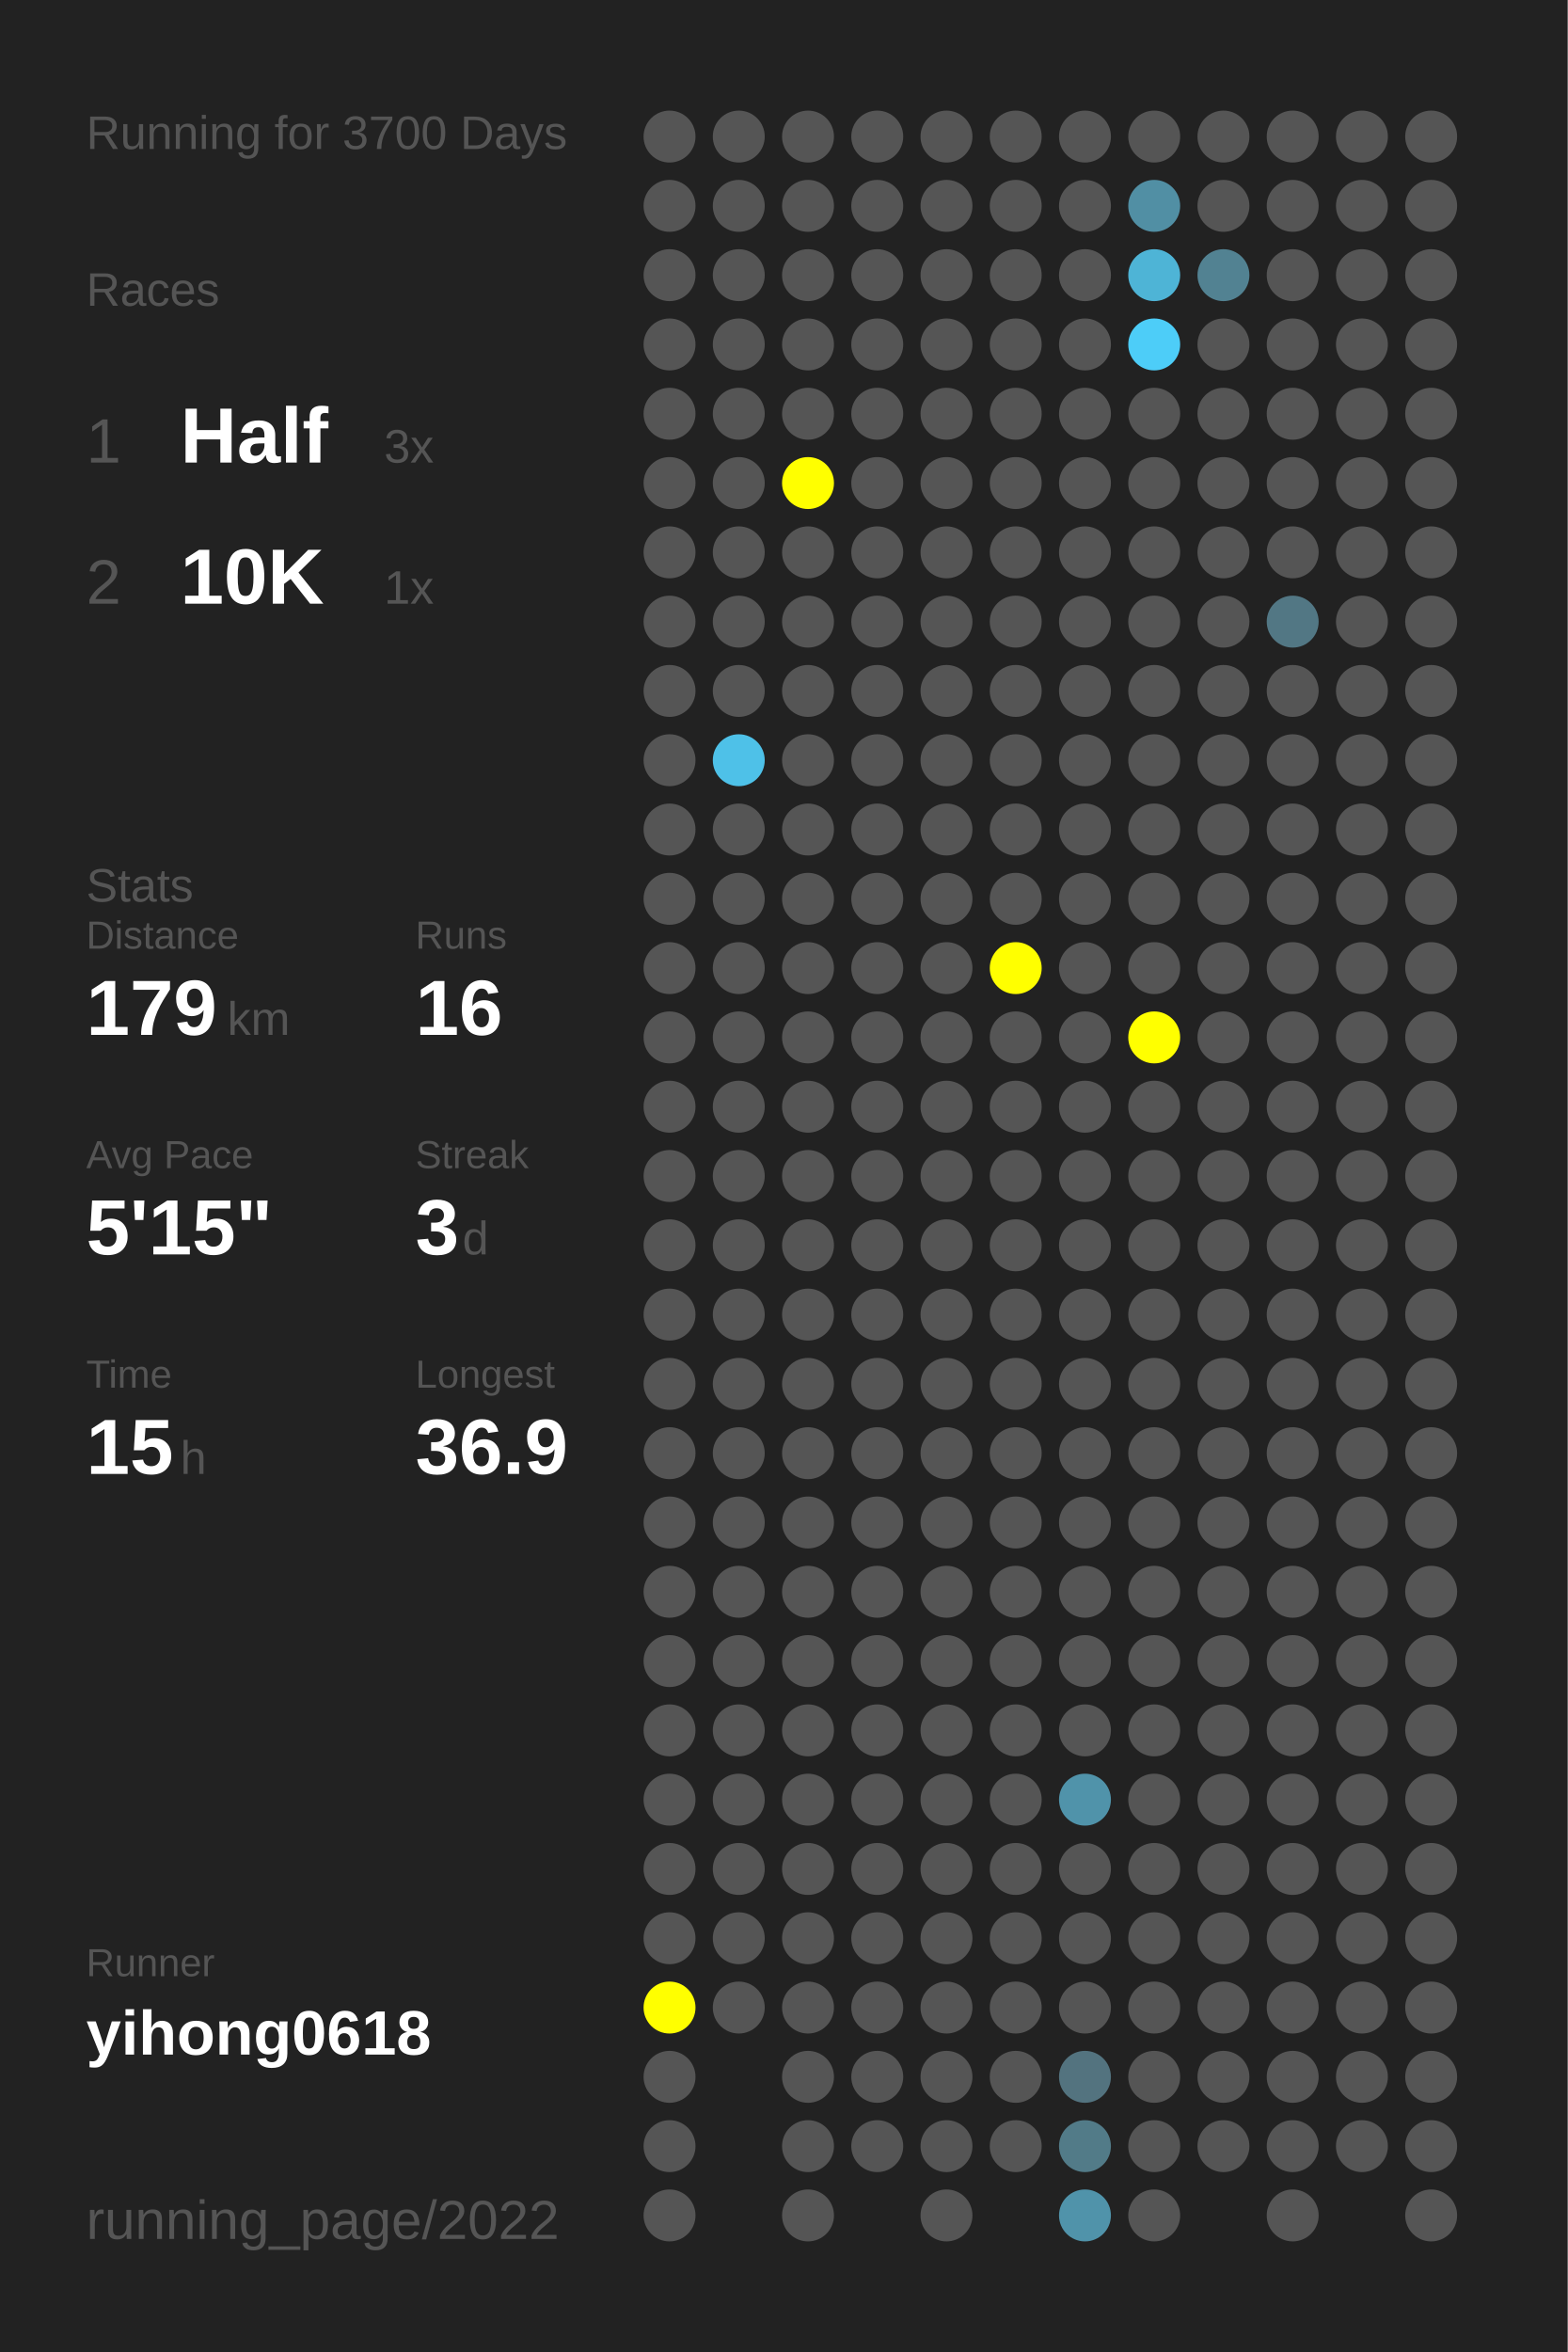
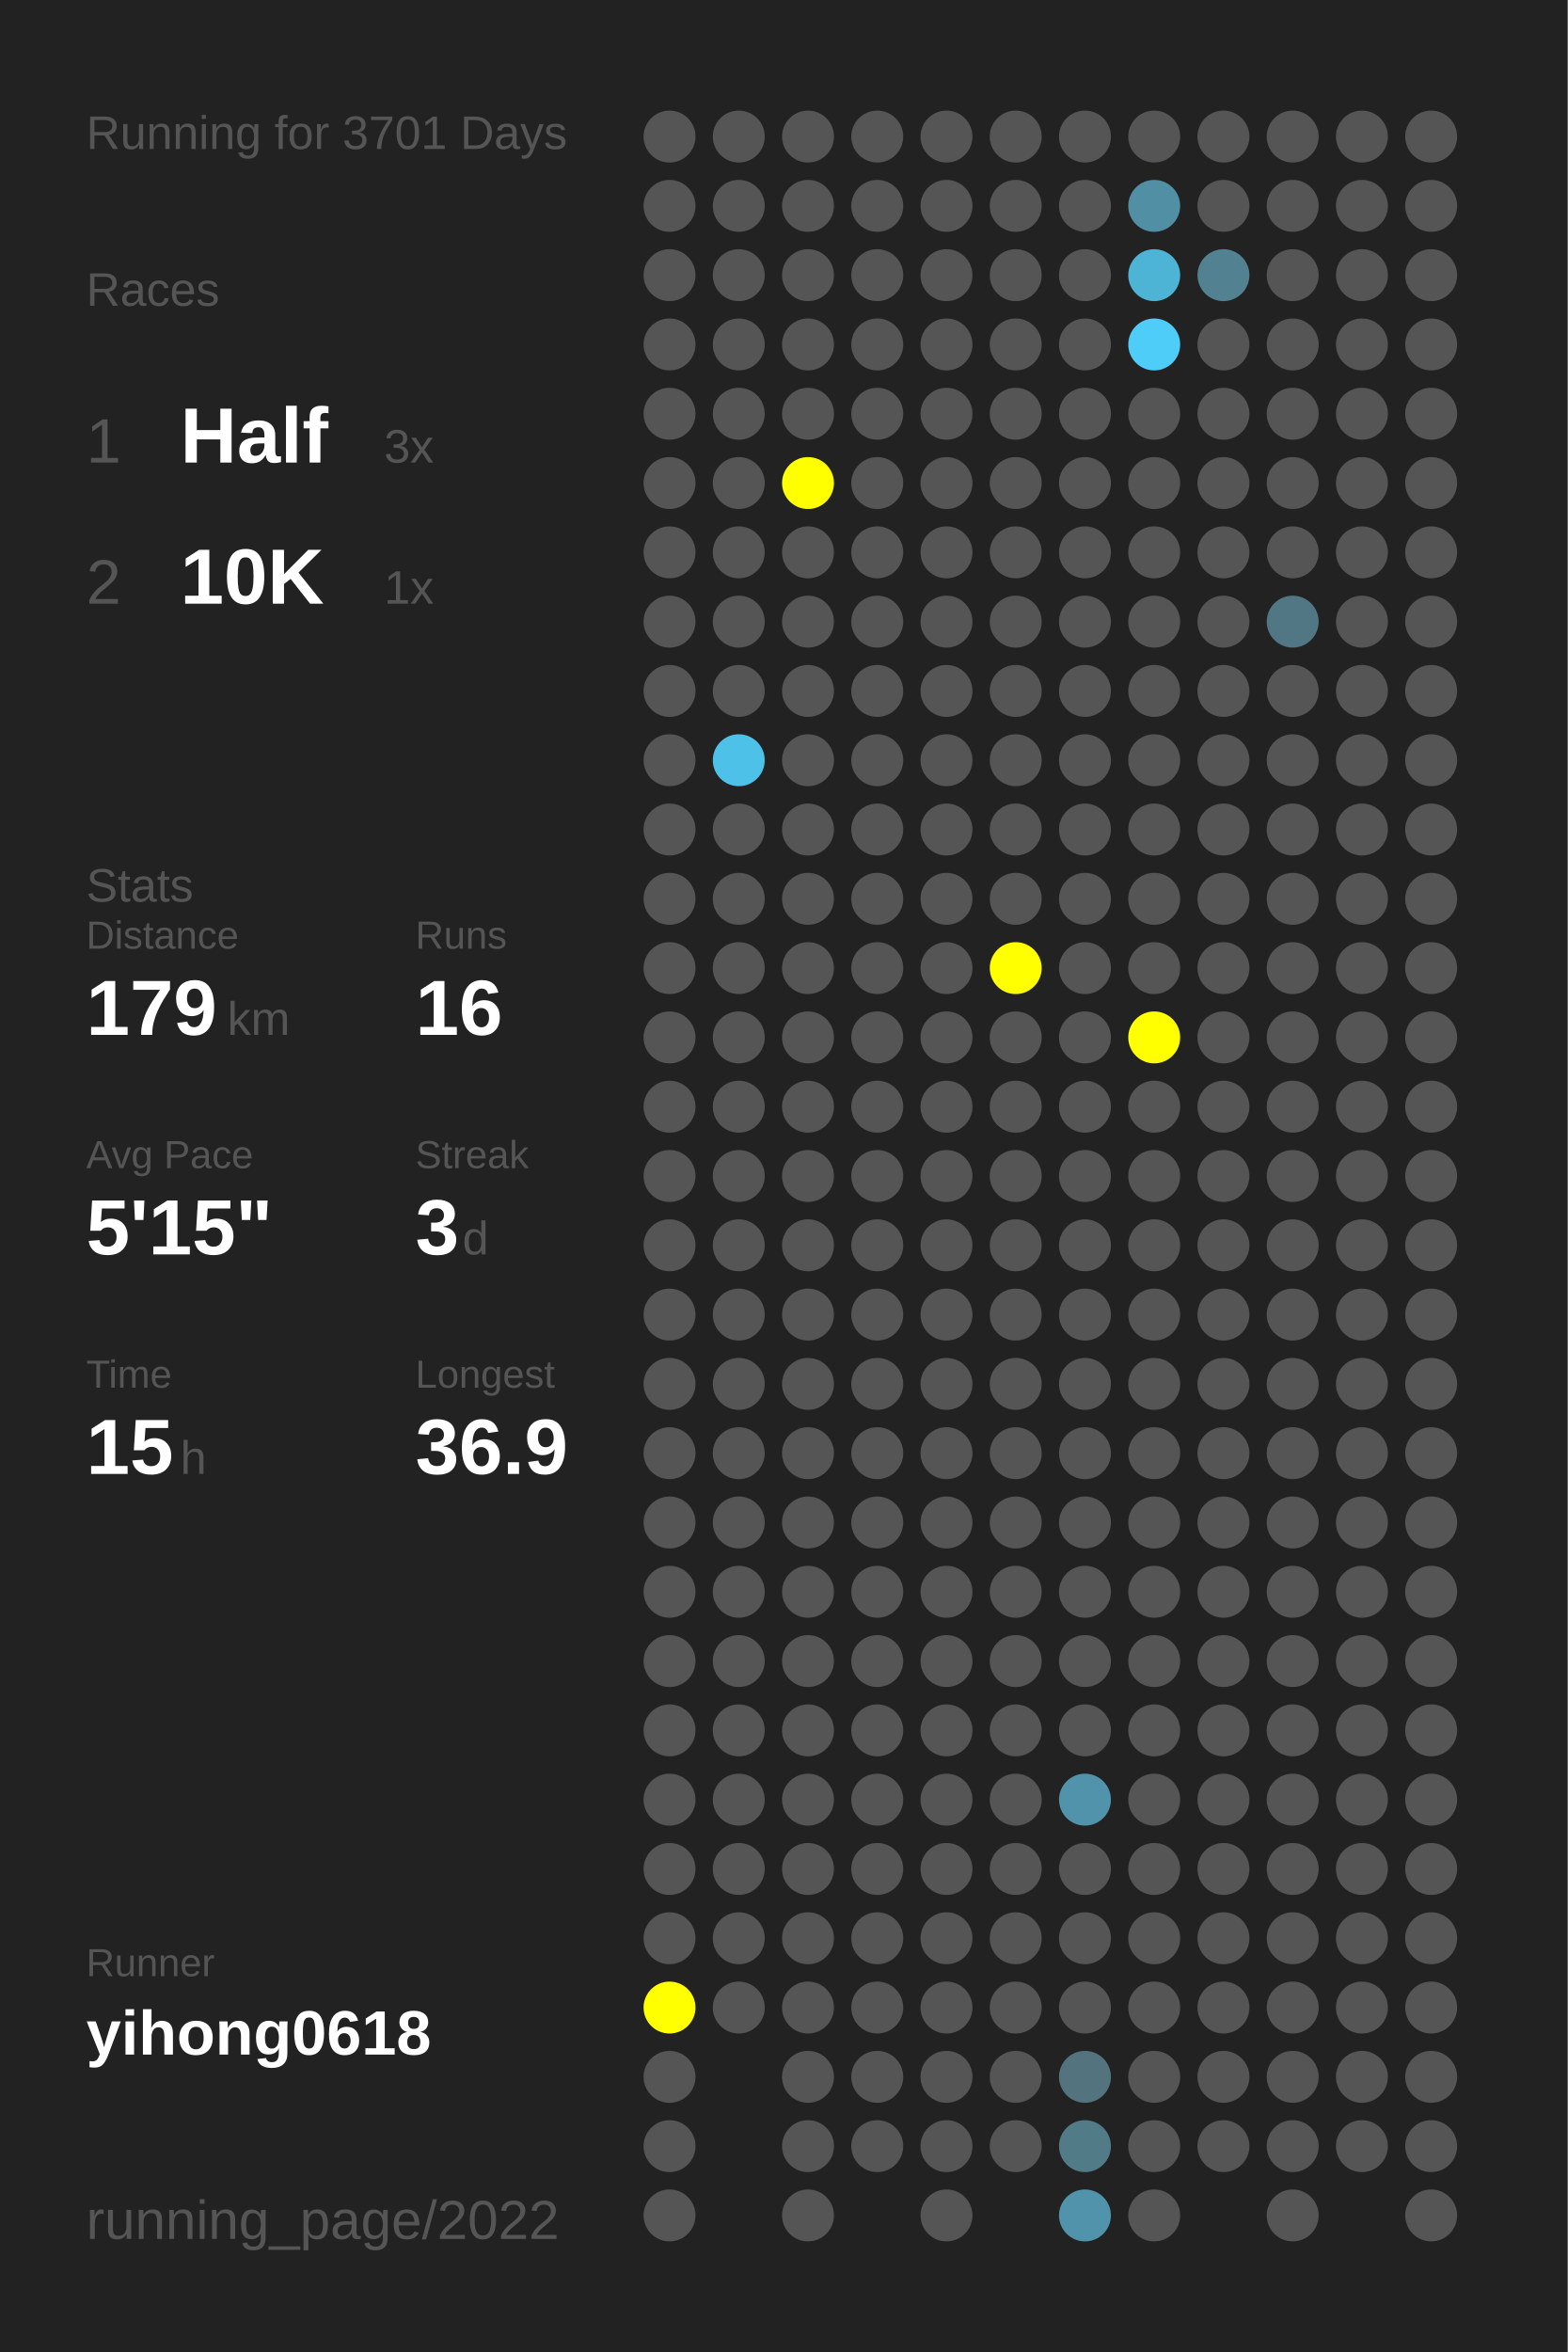
<svg xmlns="http://www.w3.org/2000/svg" baseProfile="full" height="300mm" version="1.1" viewBox="0,0,200,300" width="200mm">
  <defs />
  <rect fill="#222222" height="300" width="200" x="0" y="0" />
-   <text fill="#555555" style="font-size:6px; font-family:Arial;" x="11" y="19">Running for 3700 Days</text>
+   <text fill="#555555" style="font-size:6px; font-family:Arial;" x="11" y="19">Running for 3701 Days</text>
  <text fill="#555555" style="font-size:6px; font-family:Arial;" x="11" y="39">Races</text>
  <text fill="#555555" style="font-size:8px; font-family:Arial;" x="11" y="59">1</text>
  <text fill="#FFFFFF" style="font-size:10px; font-family:Arial; font-weight:bold;" x="23" y="59">Half</text>
  <text fill="#555555" style="font-size:6px; font-family:Arial;" x="49" y="59">3x</text>
  <text fill="#555555" style="font-size:8px; font-family:Arial;" x="11" y="77">2</text>
  <text fill="#FFFFFF" style="font-size:10px; font-family:Arial; font-weight:bold;" x="23" y="77">10K</text>
  <text fill="#555555" style="font-size:6px; font-family:Arial;" x="49" y="77">1x</text>
  <text fill="#555555" style="font-size:6px; font-family:Arial;" x="11" y="115">Stats</text>
  <text fill="#555555" style="font-size:5px; font-family:Arial;" x="11" y="121">Distance</text>
  <text fill="#FFFFFF" style="font-size:10px; font-family:Arial; font-weight:bold;" x="11" y="132">179</text>
  <text fill="#555555" style="font-size:6px; font-family:Arial;" x="29" y="132">km</text>
  <text fill="#555555" style="font-size:5px; font-family:Arial;" x="53" y="121">Runs</text>
  <text fill="#FFFFFF" style="font-size:10px; font-family:Arial; font-weight:bold;" x="53" y="132">16</text>
  <text fill="#555555" style="font-size:5px; font-family:Arial;" x="11" y="149">Avg Pace</text>
  <text fill="#FFFFFF" style="font-size:10px; font-family:Arial; font-weight:bold;" x="11" y="160">5'15"</text>
  <text fill="#555555" style="font-size:5px; font-family:Arial;" x="53" y="149">Streak</text>
  <text fill="#FFFFFF" style="font-size:10px; font-family:Arial; font-weight:bold;" x="53" y="160">3</text>
  <text fill="#555555" style="font-size:6px; font-family:Arial;" x="59" y="160">d</text>
  <text fill="#555555" style="font-size:5px; font-family:Arial;" x="11" y="177">Time</text>
  <text fill="#FFFFFF" style="font-size:10px; font-family:Arial; font-weight:bold;" x="11" y="188">15</text>
  <text fill="#555555" style="font-size:6px; font-family:Arial;" x="23" y="188">h</text>
  <text fill="#555555" style="font-size:5px; font-family:Arial;" x="53" y="177">Longest</text>
  <text fill="#FFFFFF" style="font-size:10px; font-family:Arial; font-weight:bold;" x="53" y="188">36.9</text>
  <text fill="#555555" style="font-size:5px; font-family:Arial;" x="11" y="252.065">Runner</text>
  <text fill="#FFFFFF" style="font-size:8px; font-family:Arial; font-weight:bold;" x="11" y="262.065">yihong0618</text>
  <text fill="#555555" style="font-size:7px; font-family:Arial;" x="11" y="285.581">running_page/2022</text>
  <circle cx="85.417" cy="17.419" fill="#555555" r="3.312" />
  <circle cx="85.417" cy="26.258" fill="#555555" r="3.312" />
  <circle cx="85.417" cy="35.097" fill="#555555" r="3.312" />
  <circle cx="85.417" cy="43.935" fill="#555555" r="3.312" />
  <circle cx="85.417" cy="52.774" fill="#555555" r="3.312" />
  <circle cx="85.417" cy="61.613" fill="#555555" r="3.312" />
  <circle cx="85.417" cy="70.452" fill="#555555" r="3.312" />
  <circle cx="85.417" cy="79.29" fill="#555555" r="3.312" />
  <circle cx="85.417" cy="88.129" fill="#555555" r="3.312" />
  <circle cx="85.417" cy="96.968" fill="#555555" r="3.312" />
  <circle cx="85.417" cy="105.806" fill="#555555" r="3.312" />
  <circle cx="85.417" cy="114.645" fill="#555555" r="3.312" />
  <circle cx="85.417" cy="123.484" fill="#555555" r="3.312" />
  <circle cx="85.417" cy="132.323" fill="#555555" r="3.312" />
  <circle cx="85.417" cy="141.161" fill="#555555" r="3.312" />
  <circle cx="85.417" cy="150" fill="#555555" r="3.312" />
  <circle cx="85.417" cy="158.839" fill="#555555" r="3.312" />
  <circle cx="85.417" cy="167.677" fill="#555555" r="3.312" />
  <circle cx="85.417" cy="176.516" fill="#555555" r="3.312" />
  <circle cx="85.417" cy="185.355" fill="#555555" r="3.312" />
  <circle cx="85.417" cy="194.194" fill="#555555" r="3.312" />
  <circle cx="85.417" cy="203.032" fill="#555555" r="3.312" />
  <circle cx="85.417" cy="211.871" fill="#555555" r="3.312" />
  <circle cx="85.417" cy="220.71" fill="#555555" r="3.312" />
  <circle cx="85.417" cy="229.548" fill="#555555" r="3.312" />
  <circle cx="85.417" cy="238.387" fill="#555555" r="3.312" />
  <circle cx="85.417" cy="247.226" fill="#555555" r="3.312" />
  <circle cx="85.417" cy="256.065" fill="#FFFF00" r="3.312" />
  <circle cx="85.417" cy="264.903" fill="#555555" r="3.312" />
  <circle cx="85.417" cy="273.742" fill="#555555" r="3.312" />
  <circle cx="85.417" cy="282.581" fill="#555555" r="3.312" />
  <circle cx="94.25" cy="17.419" fill="#555555" r="3.312" />
  <circle cx="94.25" cy="26.258" fill="#555555" r="3.312" />
  <circle cx="94.25" cy="35.097" fill="#555555" r="3.312" />
  <circle cx="94.25" cy="43.935" fill="#555555" r="3.312" />
  <circle cx="94.25" cy="52.774" fill="#555555" r="3.312" />
  <circle cx="94.25" cy="61.613" fill="#555555" r="3.312" />
  <circle cx="94.25" cy="70.452" fill="#555555" r="3.312" />
  <circle cx="94.25" cy="79.29" fill="#555555" r="3.312" />
  <circle cx="94.25" cy="88.129" fill="#555555" r="3.312" />
  <circle cx="94.25" cy="96.968" fill="#4ec1e8" r="3.312" />
  <circle cx="94.25" cy="105.806" fill="#555555" r="3.312" />
  <circle cx="94.25" cy="114.645" fill="#555555" r="3.312" />
  <circle cx="94.25" cy="123.484" fill="#555555" r="3.312" />
  <circle cx="94.25" cy="132.323" fill="#555555" r="3.312" />
  <circle cx="94.25" cy="141.161" fill="#555555" r="3.312" />
  <circle cx="94.25" cy="150" fill="#555555" r="3.312" />
  <circle cx="94.25" cy="158.839" fill="#555555" r="3.312" />
  <circle cx="94.25" cy="167.677" fill="#555555" r="3.312" />
  <circle cx="94.25" cy="176.516" fill="#555555" r="3.312" />
  <circle cx="94.25" cy="185.355" fill="#555555" r="3.312" />
  <circle cx="94.25" cy="194.194" fill="#555555" r="3.312" />
  <circle cx="94.25" cy="203.032" fill="#555555" r="3.312" />
  <circle cx="94.25" cy="211.871" fill="#555555" r="3.312" />
  <circle cx="94.25" cy="220.71" fill="#555555" r="3.312" />
  <circle cx="94.25" cy="229.548" fill="#555555" r="3.312" />
  <circle cx="94.25" cy="238.387" fill="#555555" r="3.312" />
  <circle cx="94.25" cy="247.226" fill="#555555" r="3.312" />
  <circle cx="94.25" cy="256.065" fill="#555555" r="3.312" />
  <circle cx="103.083" cy="17.419" fill="#555555" r="3.312" />
  <circle cx="103.083" cy="26.258" fill="#555555" r="3.312" />
  <circle cx="103.083" cy="35.097" fill="#555555" r="3.312" />
  <circle cx="103.083" cy="43.935" fill="#555555" r="3.312" />
  <circle cx="103.083" cy="52.774" fill="#555555" r="3.312" />
  <circle cx="103.083" cy="61.613" fill="#FFFF00" r="3.312" />
  <circle cx="103.083" cy="70.452" fill="#555555" r="3.312" />
  <circle cx="103.083" cy="79.29" fill="#555555" r="3.312" />
  <circle cx="103.083" cy="88.129" fill="#555555" r="3.312" />
  <circle cx="103.083" cy="96.968" fill="#555555" r="3.312" />
  <circle cx="103.083" cy="105.806" fill="#555555" r="3.312" />
  <circle cx="103.083" cy="114.645" fill="#555555" r="3.312" />
  <circle cx="103.083" cy="123.484" fill="#555555" r="3.312" />
  <circle cx="103.083" cy="132.323" fill="#555555" r="3.312" />
  <circle cx="103.083" cy="141.161" fill="#555555" r="3.312" />
  <circle cx="103.083" cy="150" fill="#555555" r="3.312" />
  <circle cx="103.083" cy="158.839" fill="#555555" r="3.312" />
  <circle cx="103.083" cy="167.677" fill="#555555" r="3.312" />
  <circle cx="103.083" cy="176.516" fill="#555555" r="3.312" />
  <circle cx="103.083" cy="185.355" fill="#555555" r="3.312" />
  <circle cx="103.083" cy="194.194" fill="#555555" r="3.312" />
  <circle cx="103.083" cy="203.032" fill="#555555" r="3.312" />
  <circle cx="103.083" cy="211.871" fill="#555555" r="3.312" />
  <circle cx="103.083" cy="220.71" fill="#555555" r="3.312" />
  <circle cx="103.083" cy="229.548" fill="#555555" r="3.312" />
  <circle cx="103.083" cy="238.387" fill="#555555" r="3.312" />
  <circle cx="103.083" cy="247.226" fill="#555555" r="3.312" />
  <circle cx="103.083" cy="256.065" fill="#555555" r="3.312" />
  <circle cx="103.083" cy="264.903" fill="#555555" r="3.312" />
  <circle cx="103.083" cy="273.742" fill="#555555" r="3.312" />
  <circle cx="103.083" cy="282.581" fill="#555555" r="3.312" />
  <circle cx="111.917" cy="17.419" fill="#555555" r="3.312" />
  <circle cx="111.917" cy="26.258" fill="#555555" r="3.312" />
  <circle cx="111.917" cy="35.097" fill="#555555" r="3.312" />
  <circle cx="111.917" cy="43.935" fill="#555555" r="3.312" />
  <circle cx="111.917" cy="52.774" fill="#555555" r="3.312" />
  <circle cx="111.917" cy="61.613" fill="#555555" r="3.312" />
  <circle cx="111.917" cy="70.452" fill="#555555" r="3.312" />
  <circle cx="111.917" cy="79.29" fill="#555555" r="3.312" />
  <circle cx="111.917" cy="88.129" fill="#555555" r="3.312" />
  <circle cx="111.917" cy="96.968" fill="#555555" r="3.312" />
  <circle cx="111.917" cy="105.806" fill="#555555" r="3.312" />
  <circle cx="111.917" cy="114.645" fill="#555555" r="3.312" />
  <circle cx="111.917" cy="123.484" fill="#555555" r="3.312" />
  <circle cx="111.917" cy="132.323" fill="#555555" r="3.312" />
  <circle cx="111.917" cy="141.161" fill="#555555" r="3.312" />
  <circle cx="111.917" cy="150" fill="#555555" r="3.312" />
  <circle cx="111.917" cy="158.839" fill="#555555" r="3.312" />
  <circle cx="111.917" cy="167.677" fill="#555555" r="3.312" />
  <circle cx="111.917" cy="176.516" fill="#555555" r="3.312" />
  <circle cx="111.917" cy="185.355" fill="#555555" r="3.312" />
  <circle cx="111.917" cy="194.194" fill="#555555" r="3.312" />
  <circle cx="111.917" cy="203.032" fill="#555555" r="3.312" />
  <circle cx="111.917" cy="211.871" fill="#555555" r="3.312" />
  <circle cx="111.917" cy="220.71" fill="#555555" r="3.312" />
  <circle cx="111.917" cy="229.548" fill="#555555" r="3.312" />
  <circle cx="111.917" cy="238.387" fill="#555555" r="3.312" />
  <circle cx="111.917" cy="247.226" fill="#555555" r="3.312" />
  <circle cx="111.917" cy="256.065" fill="#555555" r="3.312" />
  <circle cx="111.917" cy="264.903" fill="#555555" r="3.312" />
  <circle cx="111.917" cy="273.742" fill="#555555" r="3.312" />
  <circle cx="120.75" cy="17.419" fill="#555555" r="3.312" />
  <circle cx="120.75" cy="26.258" fill="#555555" r="3.312" />
  <circle cx="120.75" cy="35.097" fill="#555555" r="3.312" />
  <circle cx="120.75" cy="43.935" fill="#555555" r="3.312" />
  <circle cx="120.75" cy="52.774" fill="#555555" r="3.312" />
  <circle cx="120.75" cy="61.613" fill="#555555" r="3.312" />
  <circle cx="120.75" cy="70.452" fill="#555555" r="3.312" />
  <circle cx="120.75" cy="79.29" fill="#555555" r="3.312" />
  <circle cx="120.75" cy="88.129" fill="#555555" r="3.312" />
  <circle cx="120.75" cy="96.968" fill="#555555" r="3.312" />
  <circle cx="120.75" cy="105.806" fill="#555555" r="3.312" />
  <circle cx="120.75" cy="114.645" fill="#555555" r="3.312" />
  <circle cx="120.75" cy="123.484" fill="#555555" r="3.312" />
  <circle cx="120.75" cy="132.323" fill="#555555" r="3.312" />
  <circle cx="120.75" cy="141.161" fill="#555555" r="3.312" />
  <circle cx="120.75" cy="150" fill="#555555" r="3.312" />
  <circle cx="120.75" cy="158.839" fill="#555555" r="3.312" />
  <circle cx="120.75" cy="167.677" fill="#555555" r="3.312" />
  <circle cx="120.75" cy="176.516" fill="#555555" r="3.312" />
  <circle cx="120.75" cy="185.355" fill="#555555" r="3.312" />
  <circle cx="120.75" cy="194.194" fill="#555555" r="3.312" />
  <circle cx="120.75" cy="203.032" fill="#555555" r="3.312" />
  <circle cx="120.75" cy="211.871" fill="#555555" r="3.312" />
  <circle cx="120.75" cy="220.71" fill="#555555" r="3.312" />
  <circle cx="120.75" cy="229.548" fill="#555555" r="3.312" />
  <circle cx="120.75" cy="238.387" fill="#555555" r="3.312" />
  <circle cx="120.75" cy="247.226" fill="#555555" r="3.312" />
  <circle cx="120.75" cy="256.065" fill="#555555" r="3.312" />
  <circle cx="120.75" cy="264.903" fill="#555555" r="3.312" />
  <circle cx="120.75" cy="273.742" fill="#555555" r="3.312" />
  <circle cx="120.75" cy="282.581" fill="#555555" r="3.312" />
  <circle cx="129.583" cy="17.419" fill="#555555" r="3.312" />
  <circle cx="129.583" cy="26.258" fill="#555555" r="3.312" />
  <circle cx="129.583" cy="35.097" fill="#555555" r="3.312" />
  <circle cx="129.583" cy="43.935" fill="#555555" r="3.312" />
  <circle cx="129.583" cy="52.774" fill="#555555" r="3.312" />
  <circle cx="129.583" cy="61.613" fill="#555555" r="3.312" />
  <circle cx="129.583" cy="70.452" fill="#555555" r="3.312" />
  <circle cx="129.583" cy="79.29" fill="#555555" r="3.312" />
  <circle cx="129.583" cy="88.129" fill="#555555" r="3.312" />
  <circle cx="129.583" cy="96.968" fill="#555555" r="3.312" />
  <circle cx="129.583" cy="105.806" fill="#555555" r="3.312" />
  <circle cx="129.583" cy="114.645" fill="#555555" r="3.312" />
  <circle cx="129.583" cy="123.484" fill="#FFFF00" r="3.312" />
  <circle cx="129.583" cy="132.323" fill="#555555" r="3.312" />
  <circle cx="129.583" cy="141.161" fill="#555555" r="3.312" />
  <circle cx="129.583" cy="150" fill="#555555" r="3.312" />
  <circle cx="129.583" cy="158.839" fill="#555555" r="3.312" />
  <circle cx="129.583" cy="167.677" fill="#555555" r="3.312" />
  <circle cx="129.583" cy="176.516" fill="#555555" r="3.312" />
  <circle cx="129.583" cy="185.355" fill="#555555" r="3.312" />
  <circle cx="129.583" cy="194.194" fill="#555555" r="3.312" />
  <circle cx="129.583" cy="203.032" fill="#555555" r="3.312" />
  <circle cx="129.583" cy="211.871" fill="#555555" r="3.312" />
  <circle cx="129.583" cy="220.71" fill="#555555" r="3.312" />
  <circle cx="129.583" cy="229.548" fill="#555555" r="3.312" />
  <circle cx="129.583" cy="238.387" fill="#555555" r="3.312" />
  <circle cx="129.583" cy="247.226" fill="#555555" r="3.312" />
  <circle cx="129.583" cy="256.065" fill="#555555" r="3.312" />
  <circle cx="129.583" cy="264.903" fill="#555555" r="3.312" />
  <circle cx="129.583" cy="273.742" fill="#555555" r="3.312" />
  <circle cx="138.417" cy="17.419" fill="#555555" r="3.312" />
  <circle cx="138.417" cy="26.258" fill="#555555" r="3.312" />
  <circle cx="138.417" cy="35.097" fill="#555555" r="3.312" />
  <circle cx="138.417" cy="43.935" fill="#555555" r="3.312" />
  <circle cx="138.417" cy="52.774" fill="#555555" r="3.312" />
  <circle cx="138.417" cy="61.613" fill="#555555" r="3.312" />
  <circle cx="138.417" cy="70.452" fill="#555555" r="3.312" />
  <circle cx="138.417" cy="79.29" fill="#555555" r="3.312" />
  <circle cx="138.417" cy="88.129" fill="#555555" r="3.312" />
  <circle cx="138.417" cy="96.968" fill="#555555" r="3.312" />
  <circle cx="138.417" cy="105.806" fill="#555555" r="3.312" />
  <circle cx="138.417" cy="114.645" fill="#555555" r="3.312" />
  <circle cx="138.417" cy="123.484" fill="#555555" r="3.312" />
  <circle cx="138.417" cy="132.323" fill="#555555" r="3.312" />
  <circle cx="138.417" cy="141.161" fill="#555555" r="3.312" />
  <circle cx="138.417" cy="150" fill="#555555" r="3.312" />
  <circle cx="138.417" cy="158.839" fill="#555555" r="3.312" />
  <circle cx="138.417" cy="167.677" fill="#555555" r="3.312" />
  <circle cx="138.417" cy="176.516" fill="#555555" r="3.312" />
  <circle cx="138.417" cy="185.355" fill="#555555" r="3.312" />
  <circle cx="138.417" cy="194.194" fill="#555555" r="3.312" />
  <circle cx="138.417" cy="203.032" fill="#555555" r="3.312" />
  <circle cx="138.417" cy="211.871" fill="#555555" r="3.312" />
  <circle cx="138.417" cy="220.71" fill="#555555" r="3.312" />
  <circle cx="138.417" cy="229.548" fill="#5093aa" r="3.312" />
  <circle cx="138.417" cy="238.387" fill="#555555" r="3.312" />
  <circle cx="138.417" cy="247.226" fill="#555555" r="3.312" />
  <circle cx="138.417" cy="256.065" fill="#555555" r="3.312" />
  <circle cx="138.417" cy="264.903" fill="#53737f" r="3.312" />
  <circle cx="138.417" cy="273.742" fill="#527b88" r="3.312" />
  <circle cx="138.417" cy="282.581" fill="#5093aa" r="3.312" />
  <circle cx="147.25" cy="17.419" fill="#555555" r="3.312" />
  <circle cx="147.25" cy="26.258" fill="#518fa4" r="3.312" />
  <circle cx="147.25" cy="35.097" fill="#4eb4d6" r="3.312" />
  <circle cx="147.25" cy="43.935" fill="#4dcdf8" r="3.312" />
  <circle cx="147.25" cy="52.774" fill="#555555" r="3.312" />
  <circle cx="147.25" cy="61.613" fill="#555555" r="3.312" />
  <circle cx="147.25" cy="70.452" fill="#555555" r="3.312" />
  <circle cx="147.25" cy="79.29" fill="#555555" r="3.312" />
  <circle cx="147.25" cy="88.129" fill="#555555" r="3.312" />
  <circle cx="147.25" cy="96.968" fill="#555555" r="3.312" />
  <circle cx="147.25" cy="105.806" fill="#555555" r="3.312" />
  <circle cx="147.25" cy="114.645" fill="#555555" r="3.312" />
  <circle cx="147.25" cy="123.484" fill="#555555" r="3.312" />
  <circle cx="147.25" cy="132.323" fill="#FFFF00" r="3.312" />
  <circle cx="147.25" cy="141.161" fill="#555555" r="3.312" />
  <circle cx="147.25" cy="150" fill="#555555" r="3.312" />
  <circle cx="147.25" cy="158.839" fill="#555555" r="3.312" />
  <circle cx="147.25" cy="167.677" fill="#555555" r="3.312" />
  <circle cx="147.25" cy="176.516" fill="#555555" r="3.312" />
  <circle cx="147.25" cy="185.355" fill="#555555" r="3.312" />
  <circle cx="147.25" cy="194.194" fill="#555555" r="3.312" />
  <circle cx="147.25" cy="203.032" fill="#555555" r="3.312" />
  <circle cx="147.25" cy="211.871" fill="#555555" r="3.312" />
  <circle cx="147.25" cy="220.71" fill="#555555" r="3.312" />
  <circle cx="147.25" cy="229.548" fill="#555555" r="3.312" />
  <circle cx="147.25" cy="238.387" fill="#555555" r="3.312" />
  <circle cx="147.25" cy="247.226" fill="#555555" r="3.312" />
  <circle cx="147.25" cy="256.065" fill="#555555" r="3.312" />
  <circle cx="147.25" cy="264.903" fill="#555555" r="3.312" />
  <circle cx="147.25" cy="273.742" fill="#555555" r="3.312" />
  <circle cx="147.25" cy="282.581" fill="#555555" r="3.312" />
  <circle cx="156.083" cy="17.419" fill="#555555" r="3.312" />
  <circle cx="156.083" cy="26.258" fill="#555555" r="3.312" />
  <circle cx="156.083" cy="35.097" fill="#528292" r="3.312" />
  <circle cx="156.083" cy="43.935" fill="#555555" r="3.312" />
  <circle cx="156.083" cy="52.774" fill="#555555" r="3.312" />
  <circle cx="156.083" cy="61.613" fill="#555555" r="3.312" />
  <circle cx="156.083" cy="70.452" fill="#555555" r="3.312" />
  <circle cx="156.083" cy="79.29" fill="#555555" r="3.312" />
  <circle cx="156.083" cy="88.129" fill="#555555" r="3.312" />
  <circle cx="156.083" cy="96.968" fill="#555555" r="3.312" />
  <circle cx="156.083" cy="105.806" fill="#555555" r="3.312" />
  <circle cx="156.083" cy="114.645" fill="#555555" r="3.312" />
  <circle cx="156.083" cy="123.484" fill="#555555" r="3.312" />
  <circle cx="156.083" cy="132.323" fill="#555555" r="3.312" />
  <circle cx="156.083" cy="141.161" fill="#555555" r="3.312" />
  <circle cx="156.083" cy="150" fill="#555555" r="3.312" />
  <circle cx="156.083" cy="158.839" fill="#555555" r="3.312" />
  <circle cx="156.083" cy="167.677" fill="#555555" r="3.312" />
  <circle cx="156.083" cy="176.516" fill="#555555" r="3.312" />
  <circle cx="156.083" cy="185.355" fill="#555555" r="3.312" />
  <circle cx="156.083" cy="194.194" fill="#555555" r="3.312" />
  <circle cx="156.083" cy="203.032" fill="#555555" r="3.312" />
  <circle cx="156.083" cy="211.871" fill="#555555" r="3.312" />
  <circle cx="156.083" cy="220.71" fill="#555555" r="3.312" />
  <circle cx="156.083" cy="229.548" fill="#555555" r="3.312" />
  <circle cx="156.083" cy="238.387" fill="#555555" r="3.312" />
  <circle cx="156.083" cy="247.226" fill="#555555" r="3.312" />
  <circle cx="156.083" cy="256.065" fill="#555555" r="3.312" />
  <circle cx="156.083" cy="264.903" fill="#555555" r="3.312" />
  <circle cx="156.083" cy="273.742" fill="#555555" r="3.312" />
  <circle cx="164.917" cy="17.419" fill="#555555" r="3.312" />
  <circle cx="164.917" cy="26.258" fill="#555555" r="3.312" />
  <circle cx="164.917" cy="35.097" fill="#555555" r="3.312" />
  <circle cx="164.917" cy="43.935" fill="#555555" r="3.312" />
  <circle cx="164.917" cy="52.774" fill="#555555" r="3.312" />
  <circle cx="164.917" cy="61.613" fill="#555555" r="3.312" />
  <circle cx="164.917" cy="70.452" fill="#555555" r="3.312" />
  <circle cx="164.917" cy="79.29" fill="#527784" r="3.312" />
  <circle cx="164.917" cy="88.129" fill="#555555" r="3.312" />
  <circle cx="164.917" cy="96.968" fill="#555555" r="3.312" />
  <circle cx="164.917" cy="105.806" fill="#555555" r="3.312" />
  <circle cx="164.917" cy="114.645" fill="#555555" r="3.312" />
  <circle cx="164.917" cy="123.484" fill="#555555" r="3.312" />
  <circle cx="164.917" cy="132.323" fill="#555555" r="3.312" />
  <circle cx="164.917" cy="141.161" fill="#555555" r="3.312" />
  <circle cx="164.917" cy="150" fill="#555555" r="3.312" />
  <circle cx="164.917" cy="158.839" fill="#555555" r="3.312" />
  <circle cx="164.917" cy="167.677" fill="#555555" r="3.312" />
  <circle cx="164.917" cy="176.516" fill="#555555" r="3.312" />
  <circle cx="164.917" cy="185.355" fill="#555555" r="3.312" />
  <circle cx="164.917" cy="194.194" fill="#555555" r="3.312" />
  <circle cx="164.917" cy="203.032" fill="#555555" r="3.312" />
  <circle cx="164.917" cy="211.871" fill="#555555" r="3.312" />
  <circle cx="164.917" cy="220.71" fill="#555555" r="3.312" />
  <circle cx="164.917" cy="229.548" fill="#555555" r="3.312" />
  <circle cx="164.917" cy="238.387" fill="#555555" r="3.312" />
  <circle cx="164.917" cy="247.226" fill="#555555" r="3.312" />
  <circle cx="164.917" cy="256.065" fill="#555555" r="3.312" />
  <circle cx="164.917" cy="264.903" fill="#555555" r="3.312" />
  <circle cx="164.917" cy="273.742" fill="#555555" r="3.312" />
  <circle cx="164.917" cy="282.581" fill="#555555" r="3.312" />
  <circle cx="173.75" cy="17.419" fill="#555555" r="3.312" />
  <circle cx="173.75" cy="26.258" fill="#555555" r="3.312" />
  <circle cx="173.75" cy="35.097" fill="#555555" r="3.312" />
  <circle cx="173.75" cy="43.935" fill="#555555" r="3.312" />
  <circle cx="173.75" cy="52.774" fill="#555555" r="3.312" />
  <circle cx="173.75" cy="61.613" fill="#555555" r="3.312" />
  <circle cx="173.75" cy="70.452" fill="#555555" r="3.312" />
  <circle cx="173.75" cy="79.29" fill="#555555" r="3.312" />
  <circle cx="173.75" cy="88.129" fill="#555555" r="3.312" />
  <circle cx="173.75" cy="96.968" fill="#555555" r="3.312" />
  <circle cx="173.75" cy="105.806" fill="#555555" r="3.312" />
  <circle cx="173.75" cy="114.645" fill="#555555" r="3.312" />
  <circle cx="173.75" cy="123.484" fill="#555555" r="3.312" />
  <circle cx="173.75" cy="132.323" fill="#555555" r="3.312" />
  <circle cx="173.75" cy="141.161" fill="#555555" r="3.312" />
  <circle cx="173.75" cy="150" fill="#555555" r="3.312" />
  <circle cx="173.75" cy="158.839" fill="#555555" r="3.312" />
  <circle cx="173.75" cy="167.677" fill="#555555" r="3.312" />
  <circle cx="173.75" cy="176.516" fill="#555555" r="3.312" />
  <circle cx="173.75" cy="185.355" fill="#555555" r="3.312" />
  <circle cx="173.75" cy="194.194" fill="#555555" r="3.312" />
  <circle cx="173.75" cy="203.032" fill="#555555" r="3.312" />
  <circle cx="173.75" cy="211.871" fill="#555555" r="3.312" />
  <circle cx="173.75" cy="220.71" fill="#555555" r="3.312" />
  <circle cx="173.75" cy="229.548" fill="#555555" r="3.312" />
  <circle cx="173.75" cy="238.387" fill="#555555" r="3.312" />
  <circle cx="173.75" cy="247.226" fill="#555555" r="3.312" />
  <circle cx="173.75" cy="256.065" fill="#555555" r="3.312" />
  <circle cx="173.75" cy="264.903" fill="#555555" r="3.312" />
  <circle cx="173.75" cy="273.742" fill="#555555" r="3.312" />
  <circle cx="182.583" cy="17.419" fill="#555555" r="3.312" />
  <circle cx="182.583" cy="26.258" fill="#555555" r="3.312" />
  <circle cx="182.583" cy="35.097" fill="#555555" r="3.312" />
  <circle cx="182.583" cy="43.935" fill="#555555" r="3.312" />
  <circle cx="182.583" cy="52.774" fill="#555555" r="3.312" />
  <circle cx="182.583" cy="61.613" fill="#555555" r="3.312" />
  <circle cx="182.583" cy="70.452" fill="#555555" r="3.312" />
  <circle cx="182.583" cy="79.29" fill="#555555" r="3.312" />
  <circle cx="182.583" cy="88.129" fill="#555555" r="3.312" />
  <circle cx="182.583" cy="96.968" fill="#555555" r="3.312" />
  <circle cx="182.583" cy="105.806" fill="#555555" r="3.312" />
  <circle cx="182.583" cy="114.645" fill="#555555" r="3.312" />
  <circle cx="182.583" cy="123.484" fill="#555555" r="3.312" />
  <circle cx="182.583" cy="132.323" fill="#555555" r="3.312" />
  <circle cx="182.583" cy="141.161" fill="#555555" r="3.312" />
  <circle cx="182.583" cy="150" fill="#555555" r="3.312" />
  <circle cx="182.583" cy="158.839" fill="#555555" r="3.312" />
  <circle cx="182.583" cy="167.677" fill="#555555" r="3.312" />
  <circle cx="182.583" cy="176.516" fill="#555555" r="3.312" />
  <circle cx="182.583" cy="185.355" fill="#555555" r="3.312" />
  <circle cx="182.583" cy="194.194" fill="#555555" r="3.312" />
  <circle cx="182.583" cy="203.032" fill="#555555" r="3.312" />
  <circle cx="182.583" cy="211.871" fill="#555555" r="3.312" />
  <circle cx="182.583" cy="220.71" fill="#555555" r="3.312" />
  <circle cx="182.583" cy="229.548" fill="#555555" r="3.312" />
  <circle cx="182.583" cy="238.387" fill="#555555" r="3.312" />
  <circle cx="182.583" cy="247.226" fill="#555555" r="3.312" />
  <circle cx="182.583" cy="256.065" fill="#555555" r="3.312" />
  <circle cx="182.583" cy="264.903" fill="#555555" r="3.312" />
  <circle cx="182.583" cy="273.742" fill="#555555" r="3.312" />
  <circle cx="182.583" cy="282.581" fill="#555555" r="3.312" />
</svg>
